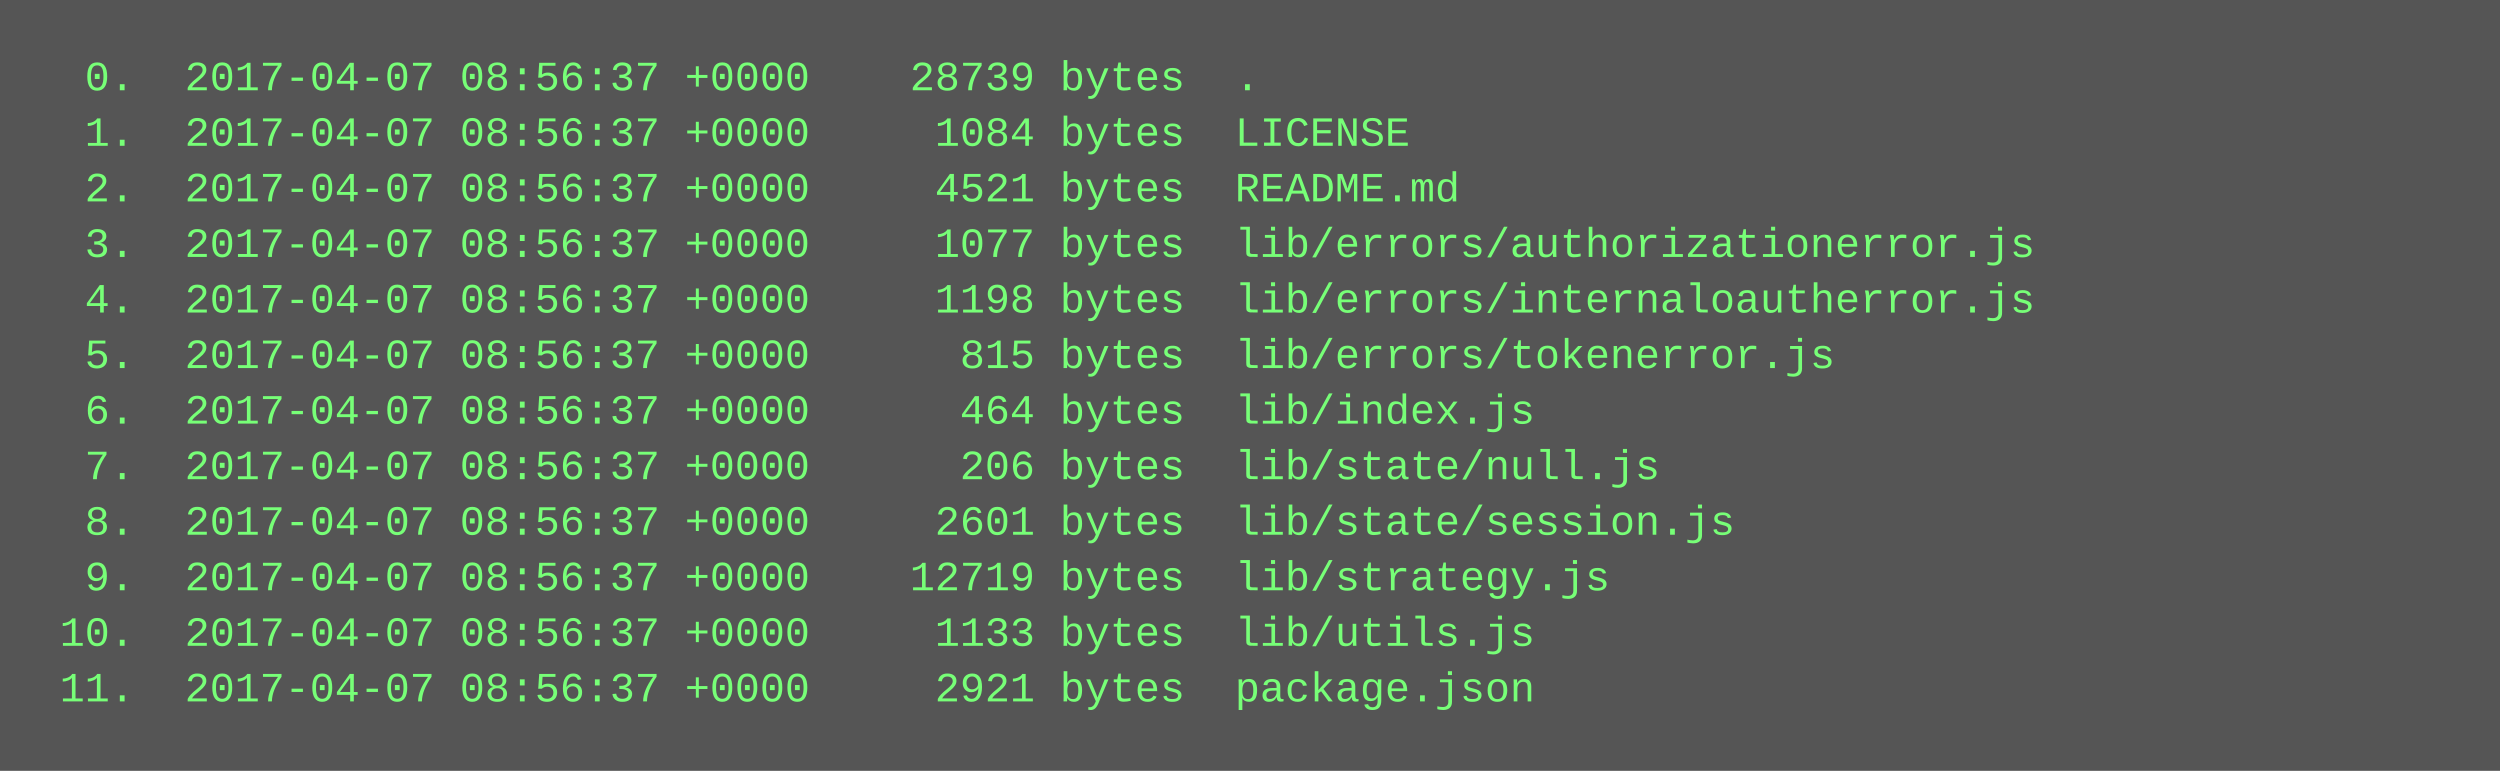
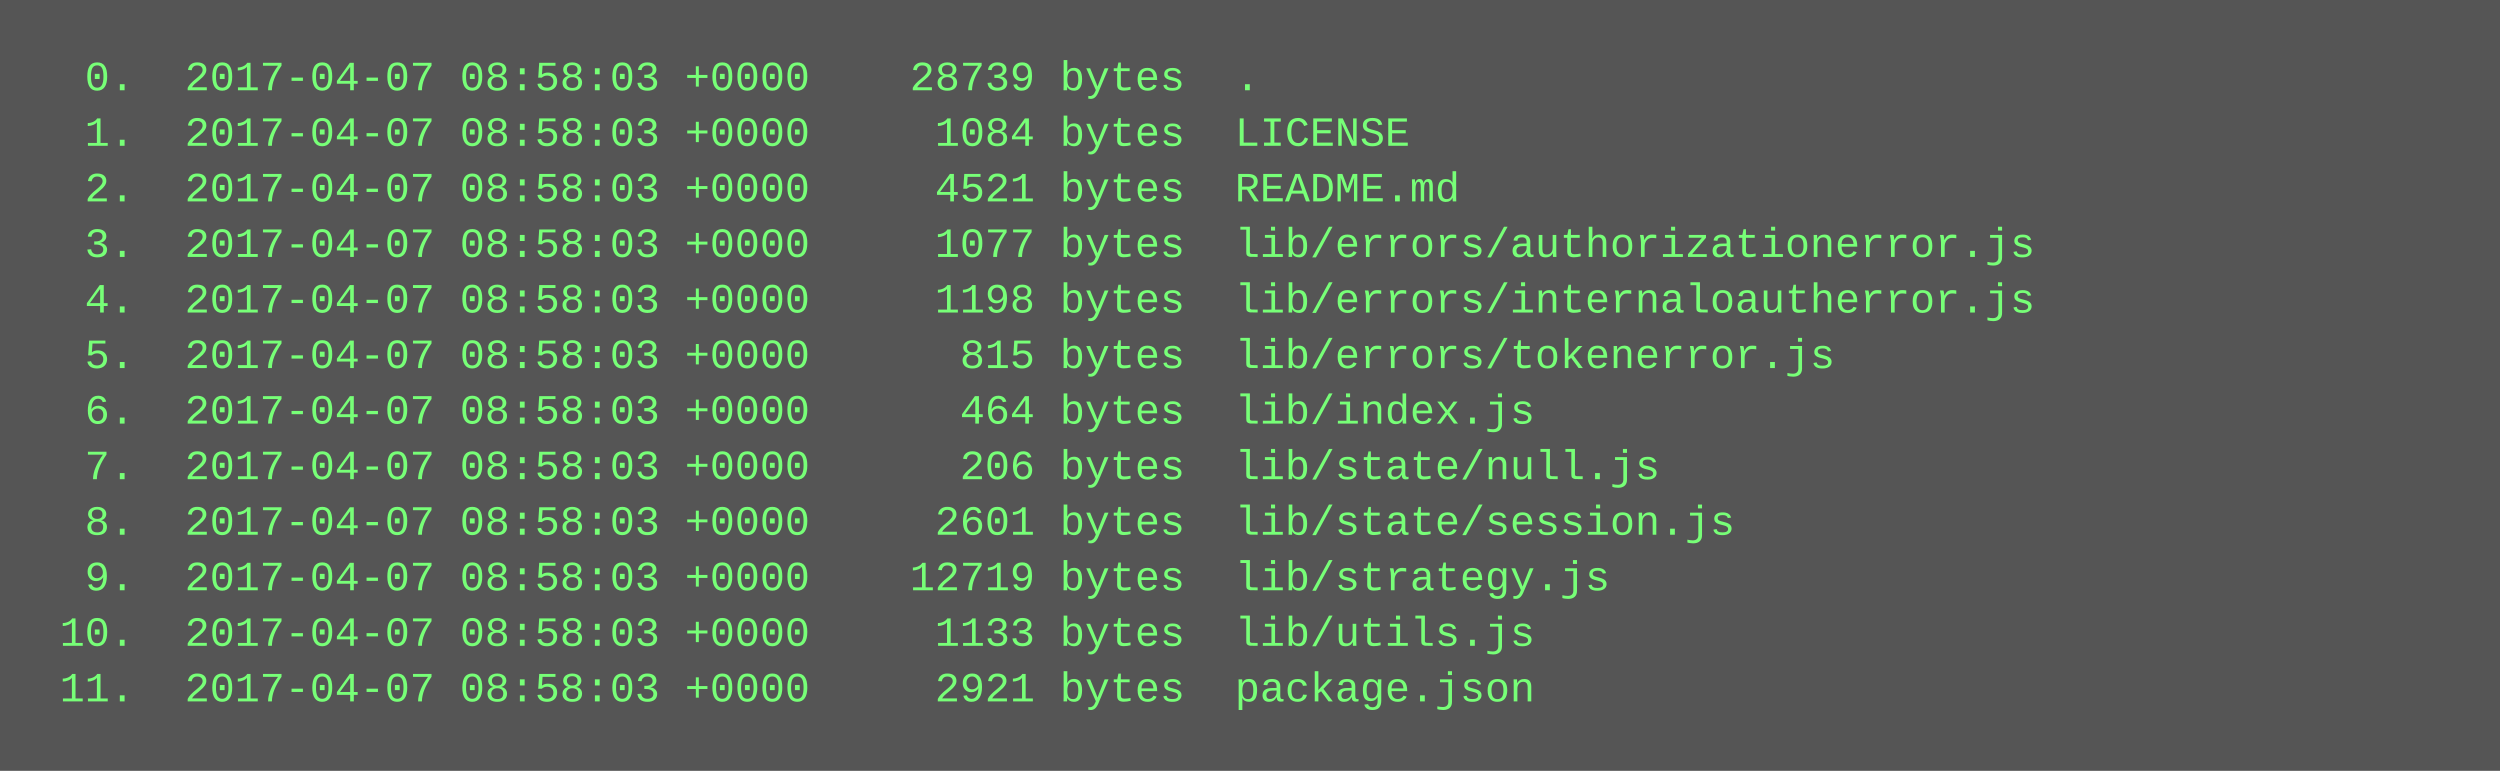
<svg xmlns="http://www.w3.org/2000/svg" height="222" width="720">
  <rect height="222" fill="#555" width="720" />
  <text fill="#7f7" font-family="Courier New" font-size="12" xml:space="preserve">
-     <tspan x="10" y="26">  0.  2017-04-07 08:56:37 +0000    28739 bytes  .</tspan>
-     <tspan x="10" y="42">  1.  2017-04-07 08:56:37 +0000     1084 bytes  LICENSE</tspan>
-     <tspan x="10" y="58">  2.  2017-04-07 08:56:37 +0000     4521 bytes  README.md</tspan>
-     <tspan x="10" y="74">  3.  2017-04-07 08:56:37 +0000     1077 bytes  lib/errors/authorizationerror.js</tspan>
-     <tspan x="10" y="90">  4.  2017-04-07 08:56:37 +0000     1198 bytes  lib/errors/internaloautherror.js</tspan>
-     <tspan x="10" y="106">  5.  2017-04-07 08:56:37 +0000      815 bytes  lib/errors/tokenerror.js</tspan>
-     <tspan x="10" y="122">  6.  2017-04-07 08:56:37 +0000      464 bytes  lib/index.js</tspan>
-     <tspan x="10" y="138">  7.  2017-04-07 08:56:37 +0000      206 bytes  lib/state/null.js</tspan>
-     <tspan x="10" y="154">  8.  2017-04-07 08:56:37 +0000     2601 bytes  lib/state/session.js</tspan>
-     <tspan x="10" y="170">  9.  2017-04-07 08:56:37 +0000    12719 bytes  lib/strategy.js</tspan>
-     <tspan x="10" y="186"> 10.  2017-04-07 08:56:37 +0000     1133 bytes  lib/utils.js</tspan>
-     <tspan x="10" y="202"> 11.  2017-04-07 08:56:37 +0000     2921 bytes  package.json</tspan>
+     <tspan x="10" y="26">  0.  2017-04-07 08:58:03 +0000    28739 bytes  .</tspan>
+     <tspan x="10" y="42">  1.  2017-04-07 08:58:03 +0000     1084 bytes  LICENSE</tspan>
+     <tspan x="10" y="58">  2.  2017-04-07 08:58:03 +0000     4521 bytes  README.md</tspan>
+     <tspan x="10" y="74">  3.  2017-04-07 08:58:03 +0000     1077 bytes  lib/errors/authorizationerror.js</tspan>
+     <tspan x="10" y="90">  4.  2017-04-07 08:58:03 +0000     1198 bytes  lib/errors/internaloautherror.js</tspan>
+     <tspan x="10" y="106">  5.  2017-04-07 08:58:03 +0000      815 bytes  lib/errors/tokenerror.js</tspan>
+     <tspan x="10" y="122">  6.  2017-04-07 08:58:03 +0000      464 bytes  lib/index.js</tspan>
+     <tspan x="10" y="138">  7.  2017-04-07 08:58:03 +0000      206 bytes  lib/state/null.js</tspan>
+     <tspan x="10" y="154">  8.  2017-04-07 08:58:03 +0000     2601 bytes  lib/state/session.js</tspan>
+     <tspan x="10" y="170">  9.  2017-04-07 08:58:03 +0000    12719 bytes  lib/strategy.js</tspan>
+     <tspan x="10" y="186"> 10.  2017-04-07 08:58:03 +0000     1133 bytes  lib/utils.js</tspan>
+     <tspan x="10" y="202"> 11.  2017-04-07 08:58:03 +0000     2921 bytes  package.json</tspan>
  </text>
</svg>
